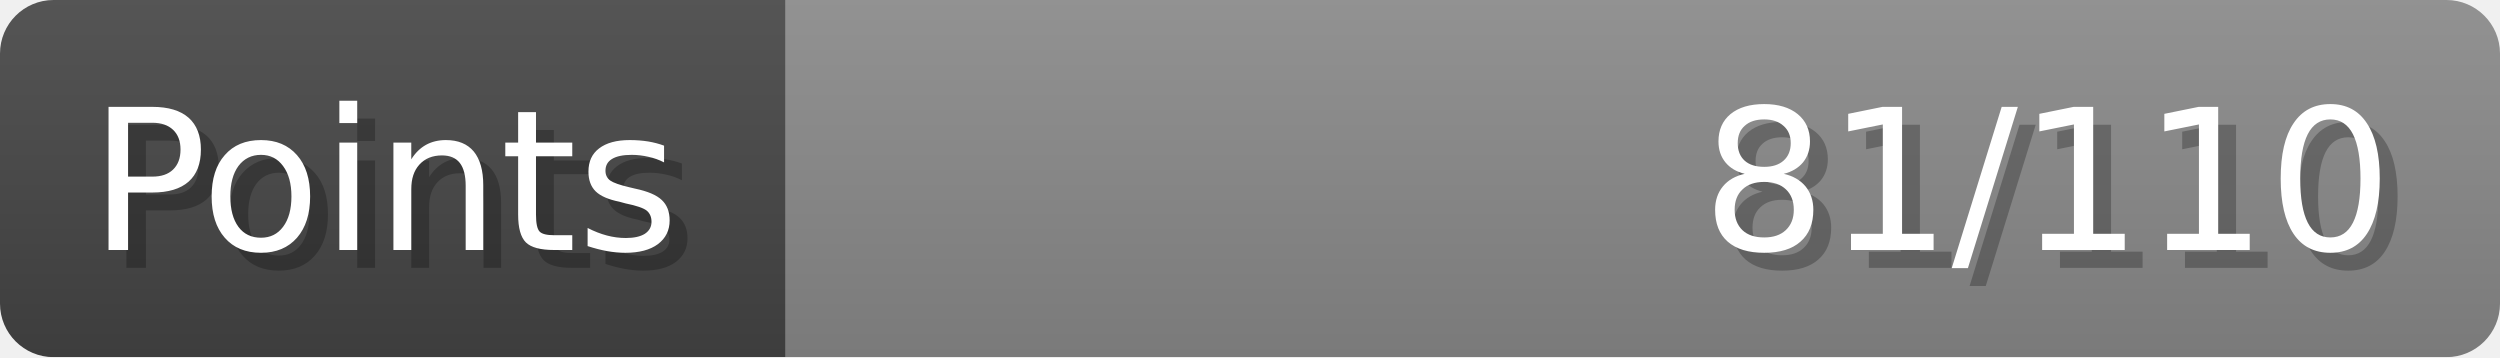
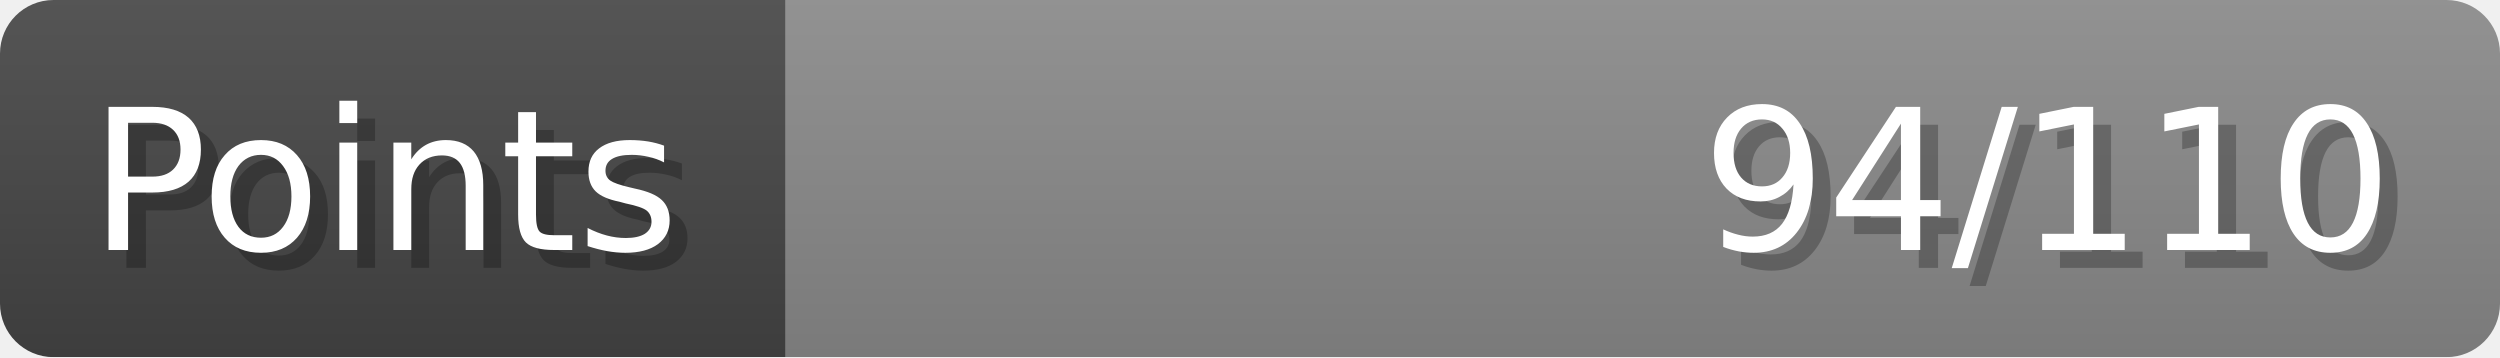
- <svg xmlns="http://www.w3.org/2000/svg" width="140px" height="20px" role="img" aria-label="Points: 81/110">
+ <svg xmlns="http://www.w3.org/2000/svg" width="140px" height="20px" role="img" aria-label="Points: 94/110">
  <linearGradient id="a" x2="0" y2="100%">
    <stop offset="0" stop-opacity=".1" stop-color="#EEE" />
    <stop offset="1" stop-opacity=".1" />
  </linearGradient>
  <mask id="m">
    <rect width="100%" height="100%" rx="3" fill="#FFF" />
  </mask>
  <g mask="url(#m)">
    <rect x="0" y="0" width="44" height="20" fill="#444" />
    <svg x="44" y="0" width="96" height="20">
      <rect width="100%" height="100%" fill="#888888" />
      <rect width="0%" height="100%" fill="#33CC11" transform="">
-         <animate attributeName="width" begin="0.5s" dur="600ms" from="0%" to="73%" repeatCount="1" fill="freeze" calcMode="spline" keyTimes="0; 1" keySplines="0.3, 0.61, 0.355, 1" />
+         <animate attributeName="width" begin="0.5s" dur="600ms" from="0%" to="85%" repeatCount="1" fill="freeze" calcMode="spline" keyTimes="0; 1" keySplines="0.3, 0.61, 0.355, 1" />
      </rect>
    </svg>
    <rect width="140" height="20" fill="url(#a)" />
  </g>
  <g aria-hidden="true" font-size="11" font-family="Verdana, DejaVu Sans, sans-serif" fill="#FFFFFF">
    <text x="6" y="15" fill="#000" opacity="0.25">Points</text>
    <text x="5" y="14">Points</text>
-     <text x="135" y="15" fill="#000" opacity="0.25" text-anchor="end">81/110</text>
-     <text x="134" y="14" text-anchor="end">81/110</text>
+     <text x="135" y="15" fill="#000" opacity="0.25" text-anchor="end">94/110</text>
+     <text x="134" y="14" text-anchor="end">94/110</text>
  </g>
</svg>
